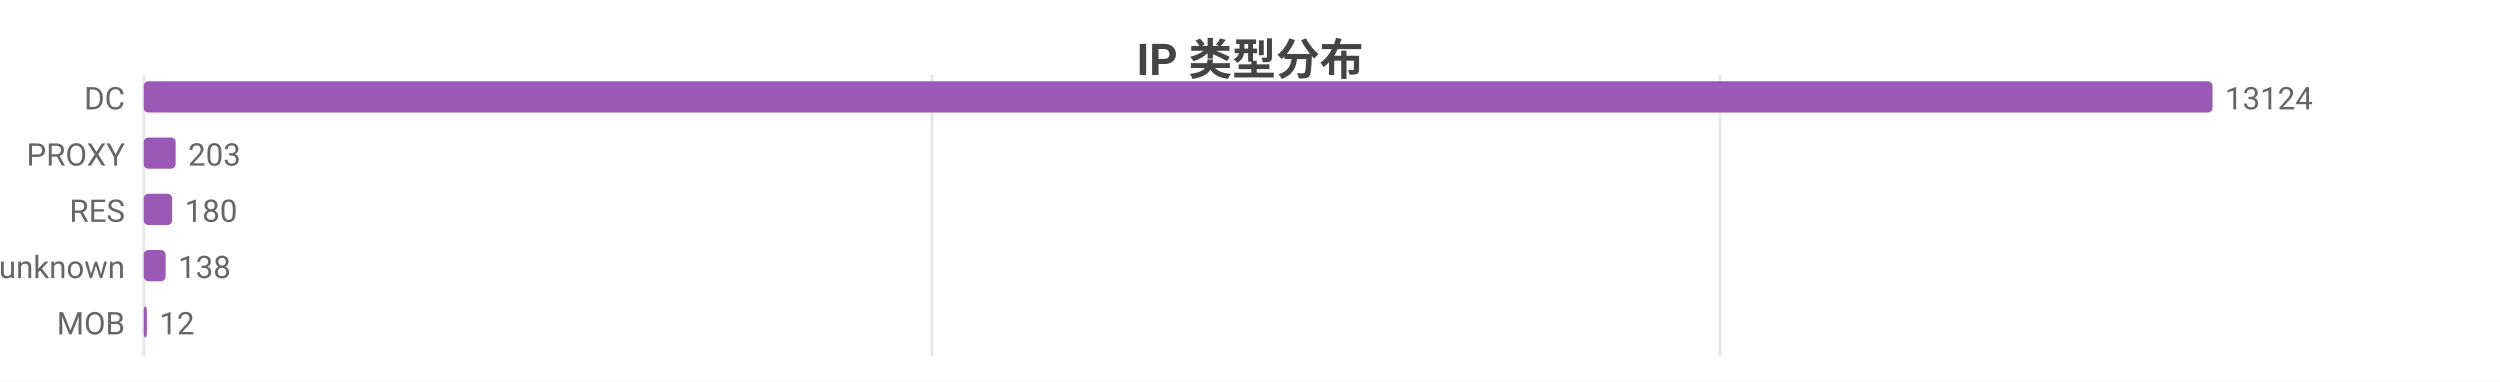
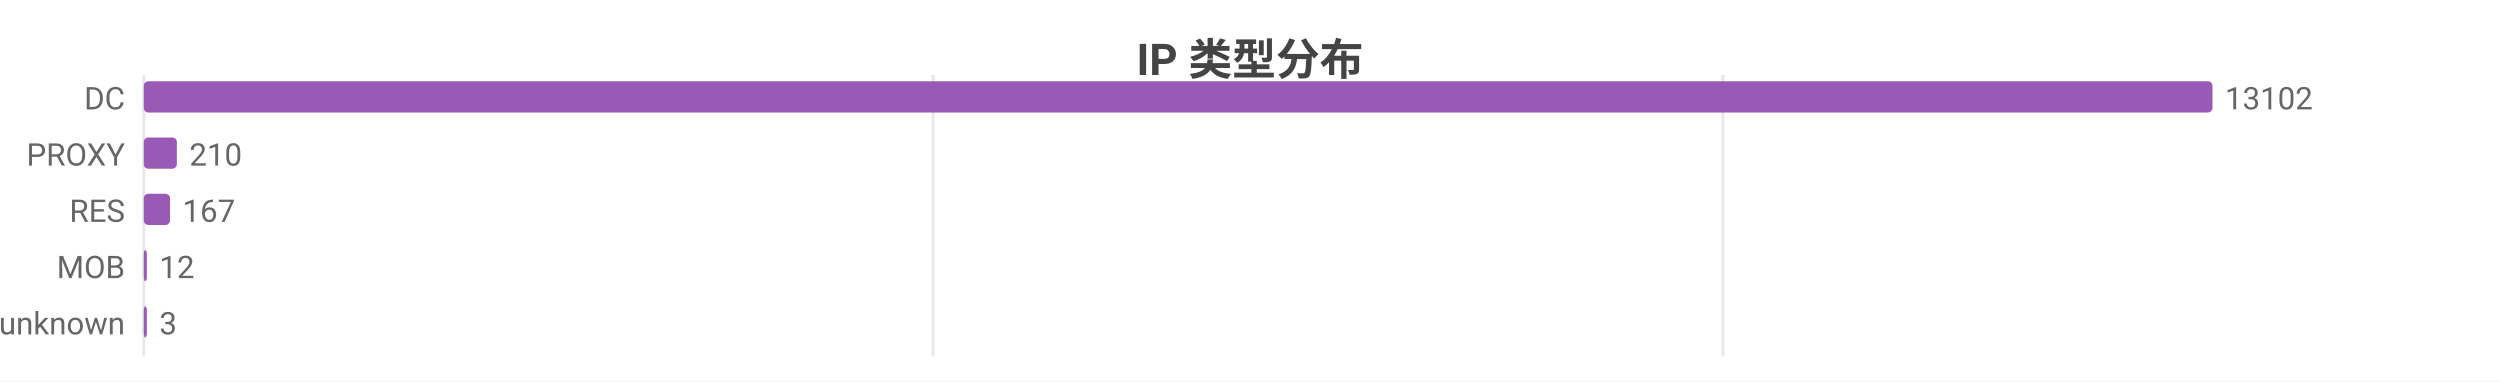
<svg xmlns="http://www.w3.org/2000/svg" width="800" height="122" viewBox="0 0 800 122">
  <rect width="800" height="122" fill="#ffffff" />
  <style>text{font-family:system-ui,-apple-system,'Segoe UI',Roboto,'PingFang SC','Microsoft YaHei','Noto Sans CJK SC',sans-serif}.g{stroke:#e8e8e8;stroke-width:1}.a{stroke:#999;stroke-width:1}.t{font-size:10px;fill:#666}.m{font-size:10px;text-anchor:middle;fill:#666}.e{font-size:10px;text-anchor:end;fill:#666}.l{font-size:11px;fill:#333}.tt{font-size:14px;font-weight:600;text-anchor:middle;fill:#444}.em{font-size:13px;text-anchor:middle;fill:#999}</style>
  <text class="tt" x="400.0" y="24">IP 类型分布</text>
  <line class="g" x1="46" y1="24" x2="46" y2="114" />
-   <line class="g" x1="298.2" y1="24" x2="298.2" y2="114" />
-   <line class="g" x1="550.4" y1="24" x2="550.4" y2="114" />
+   <line class="g" x1="298.6" y1="24" x2="298.6" y2="114" />
+   <line class="g" x1="551.3" y1="24" x2="551.3" y2="114" />
  <text class="e" x="40" y="35">DC</text>
  <rect x="46" y="26" width="662" height="10" fill="#9b59b6" rx="1.5" />
-   <text class="t" x="712" y="35">13124</text>
+   <text class="t" x="712" y="35">13102</text>
  <text class="e" x="40" y="53">PROXY</text>
-   <rect x="46" y="44" width="10.2" height="10" fill="#9b59b6" rx="1.5" />
-   <text class="t" x="60.2" y="53">203</text>
+   <rect x="46" y="44" width="10.6" height="10" fill="#9b59b6" rx="1.5" />
+   <text class="t" x="60.6" y="53">210</text>
  <text class="e" x="40" y="71">RES</text>
-   <rect x="46" y="62" width="9.1" height="10" fill="#9b59b6" rx="1.5" />
-   <text class="t" x="59.1" y="71">180</text>
-   <text class="e" x="40" y="89">unknown</text>
-   <rect x="46" y="80" width="7.0" height="10" fill="#9b59b6" rx="1.5" />
-   <text class="t" x="57.0" y="89">138</text>
-   <text class="e" x="40" y="107">MOB</text>
+   <rect x="46" y="62" width="8.4" height="10" fill="#9b59b6" rx="1.5" />
+   <text class="t" x="58.4" y="71">167</text>
+   <text class="e" x="40" y="89">MOB</text>
+   <rect x="46" y="80" width="1" height="10" fill="#9b59b6" rx="1.5" />
+   <text class="t" x="51" y="89">12</text>
+   <text class="e" x="40" y="107">unknown</text>
  <rect x="46" y="98" width="1" height="10" fill="#9b59b6" rx="1.5" />
-   <text class="t" x="51" y="107">12</text>
+   <text class="t" x="51" y="107">3</text>
</svg>
